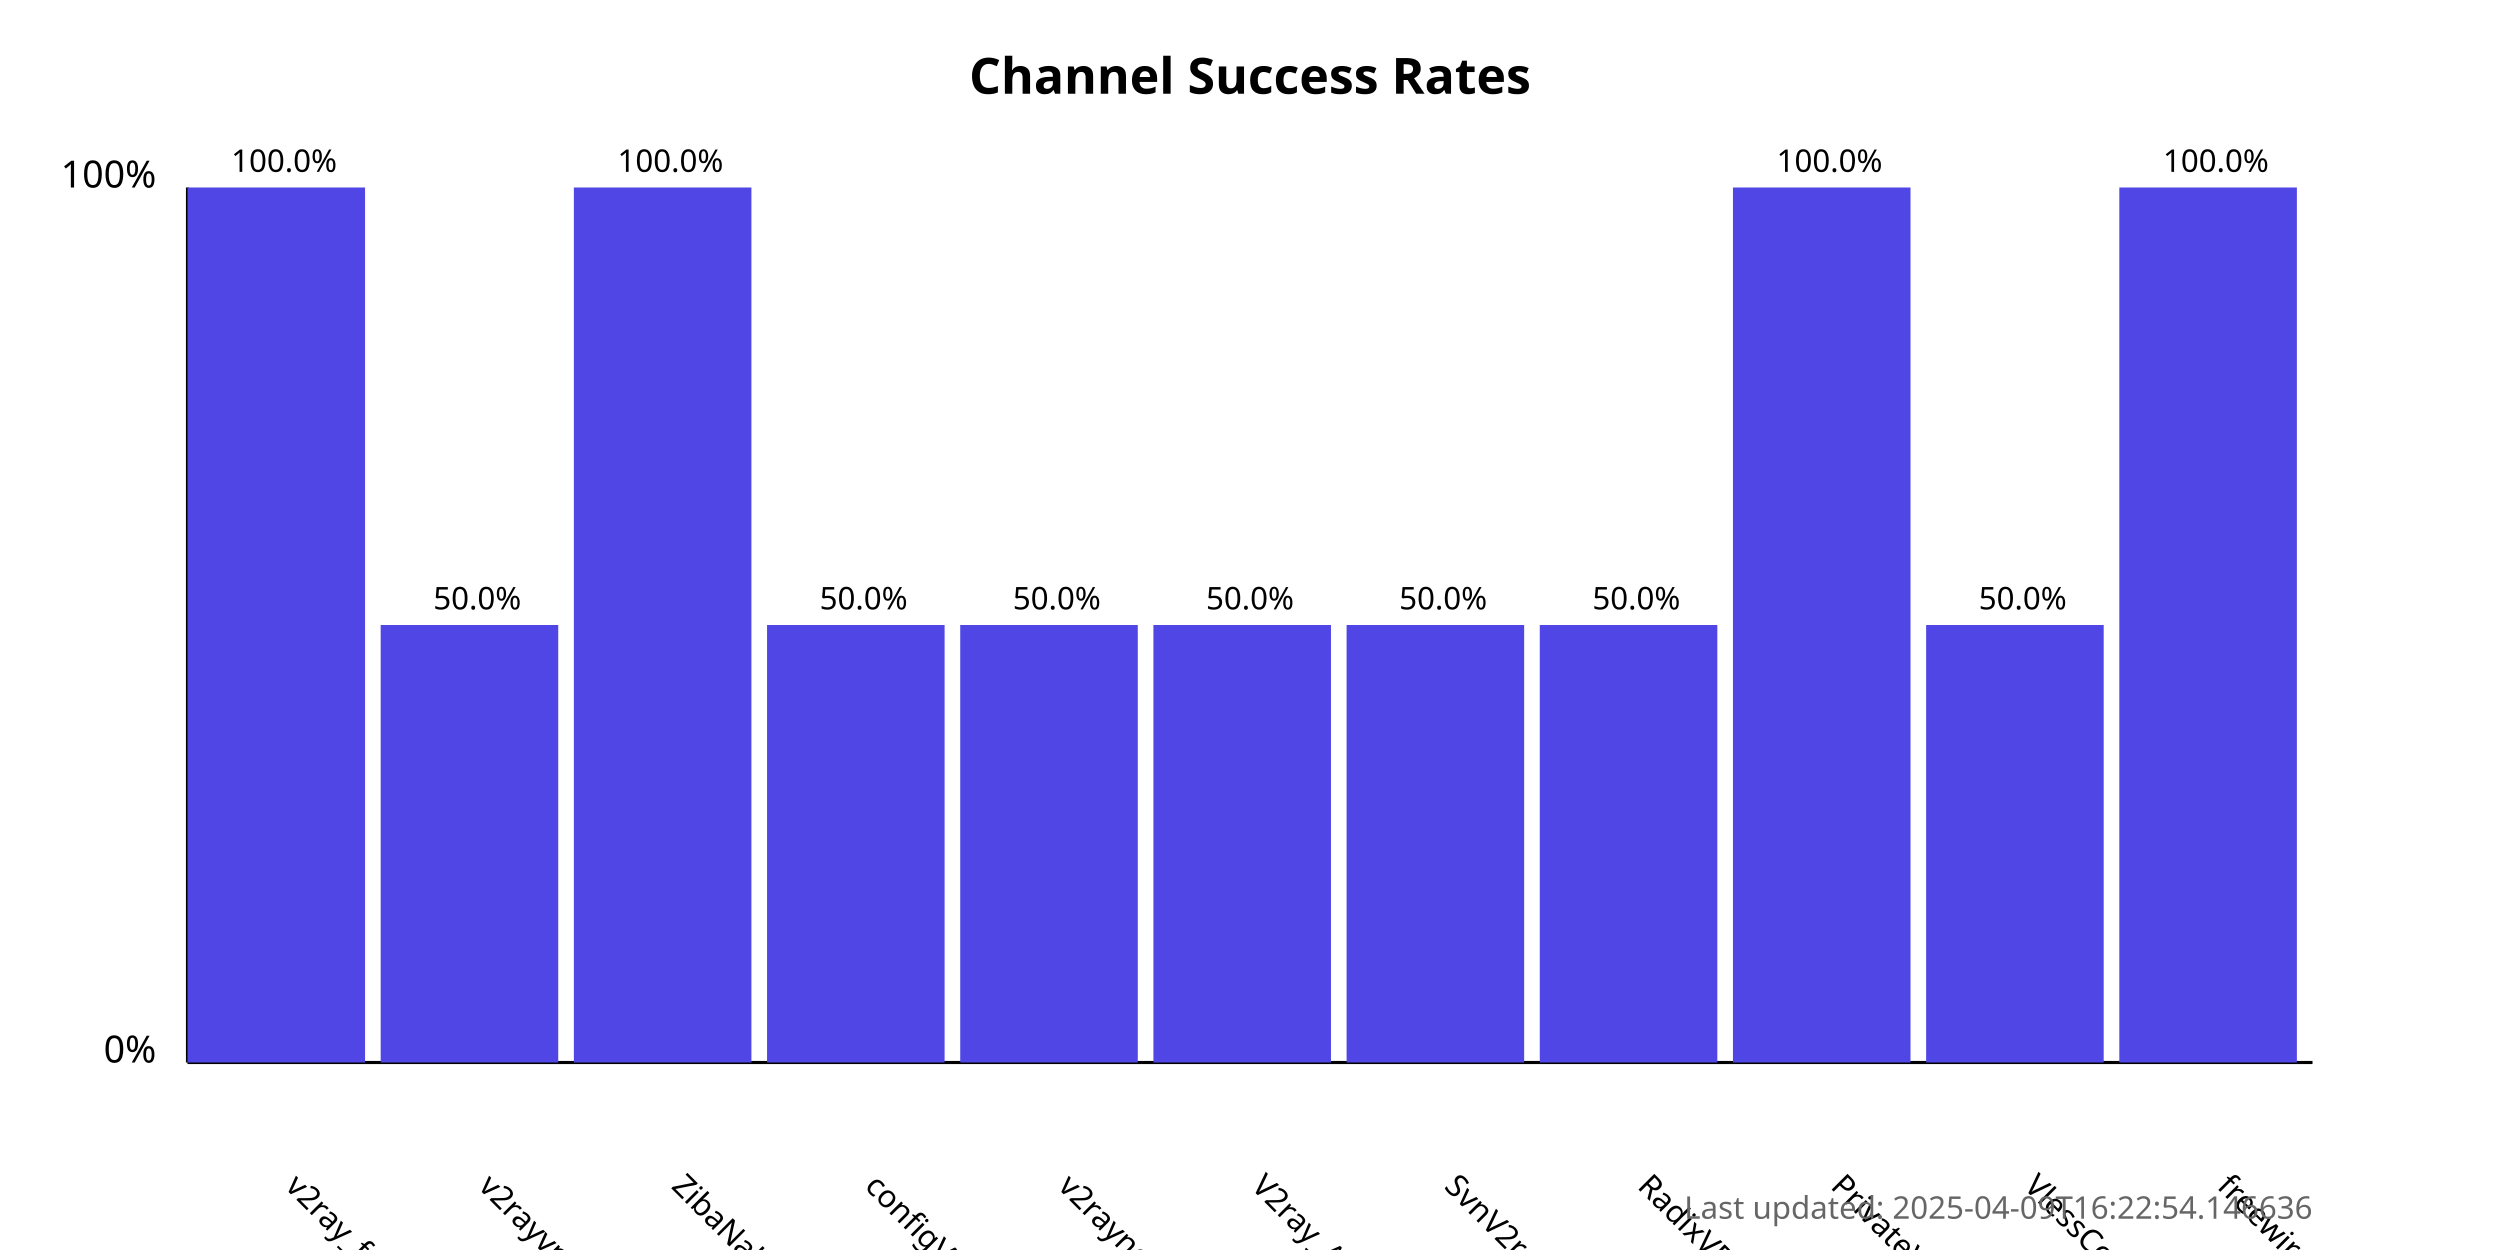
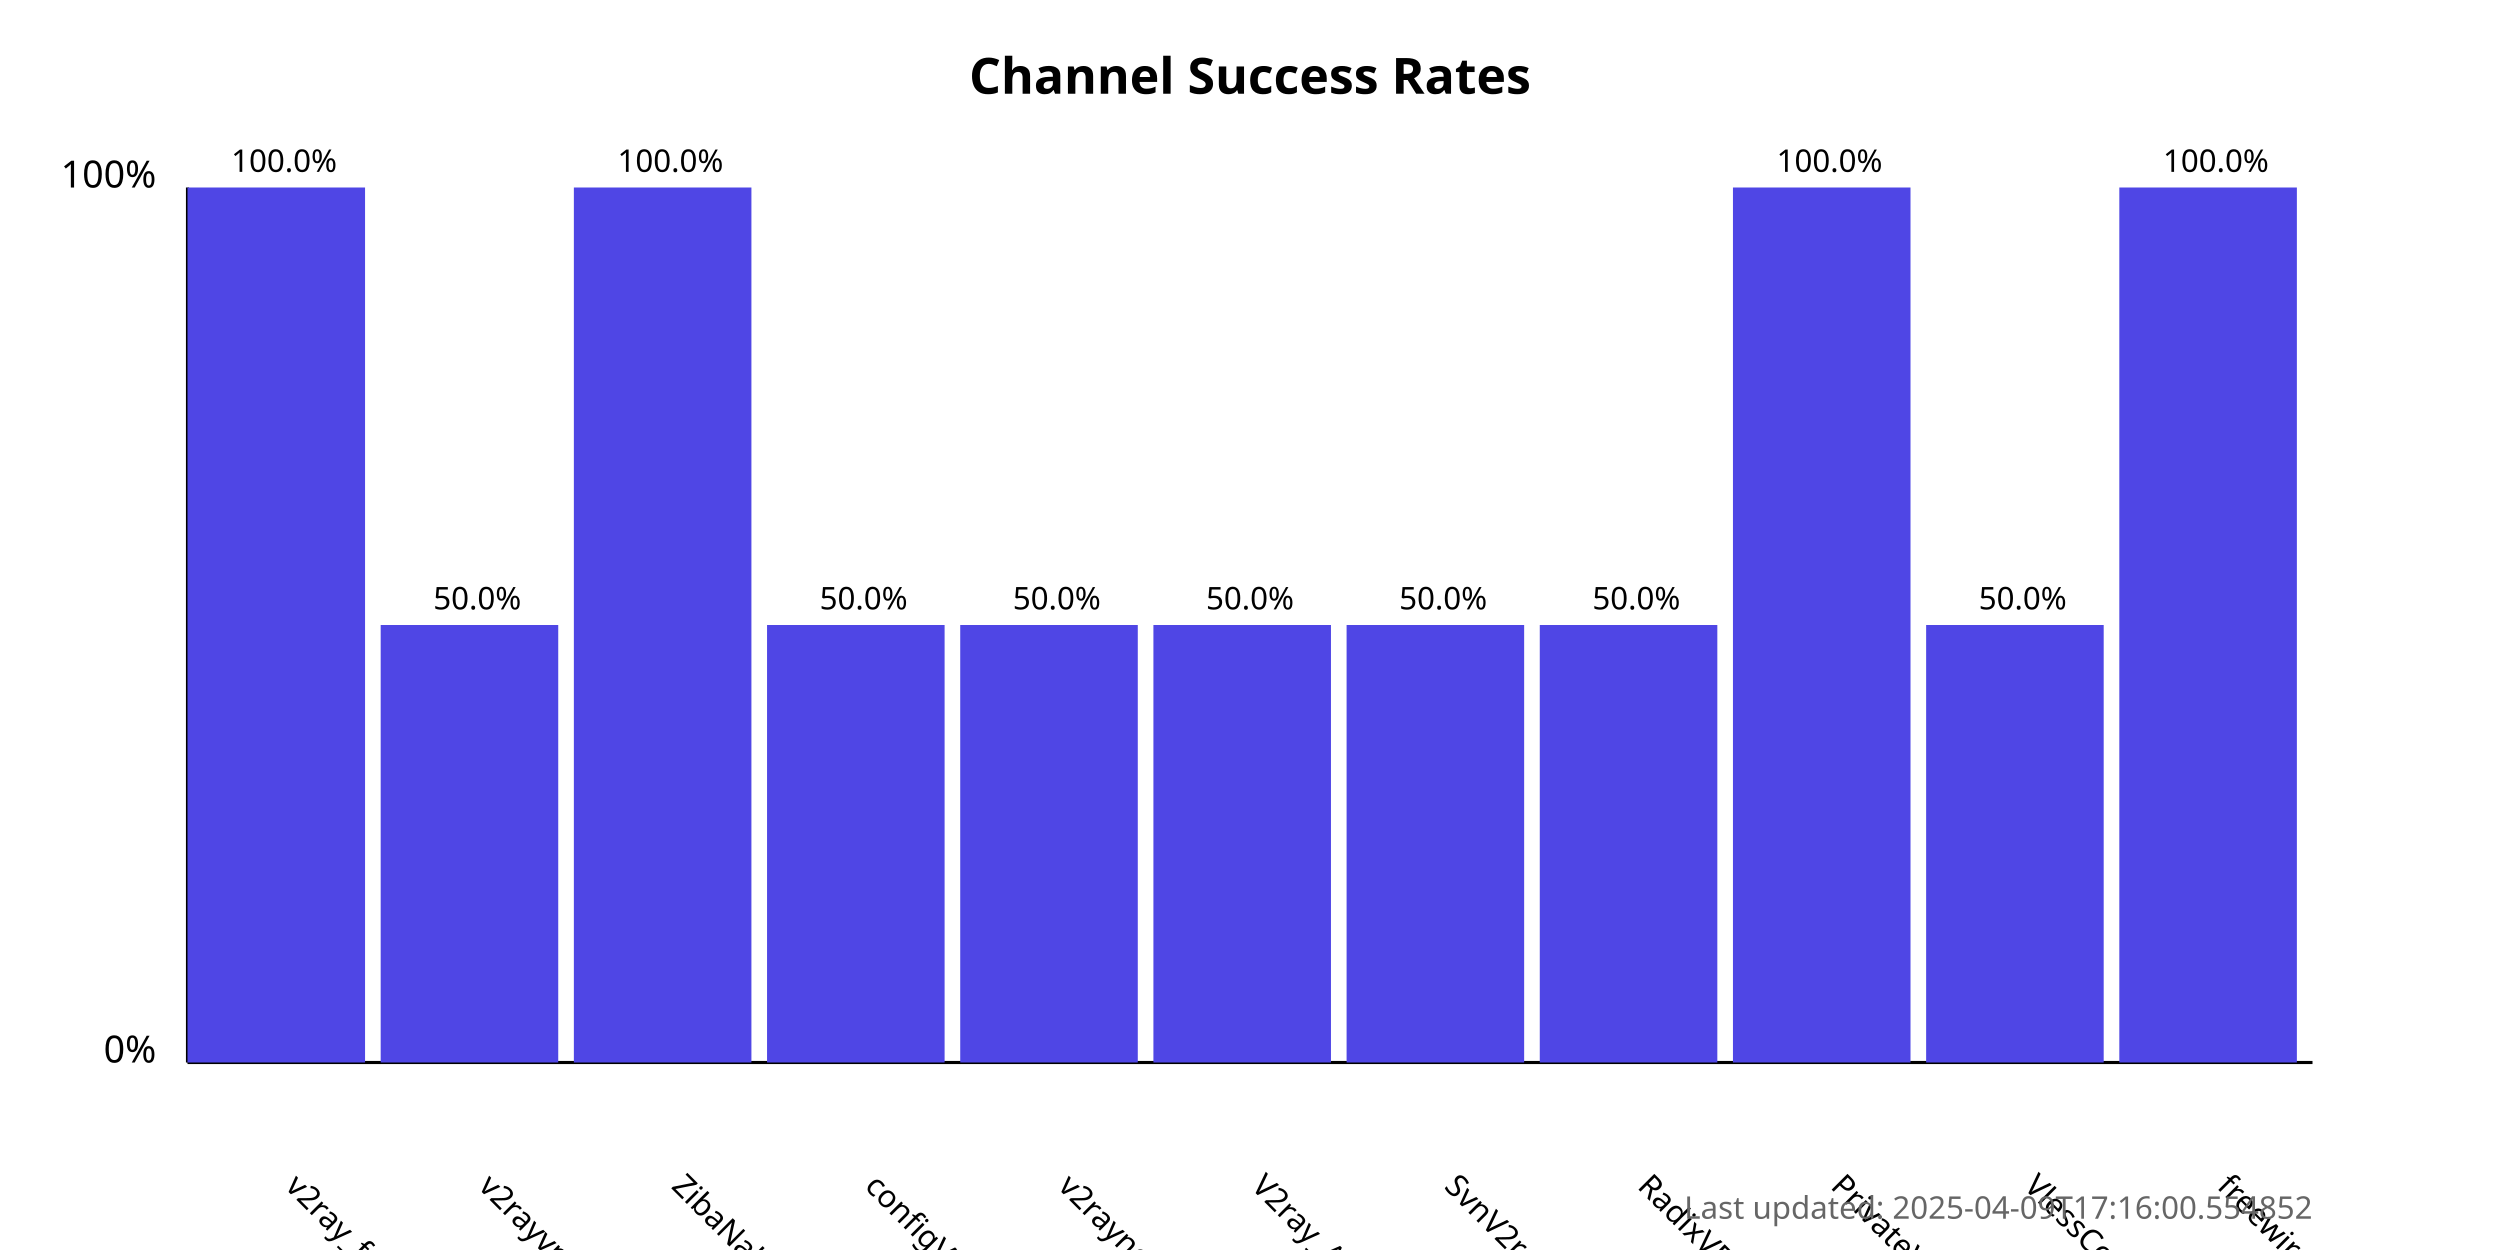
<svg xmlns="http://www.w3.org/2000/svg" width="800" height="400">
  <style>
            .chart-title { font: bold 16px sans-serif; }
            .axis-label { font: 12px sans-serif; }
            .tick-label { font: 10px sans-serif; }
            .bar { fill: #4f46e5; }
            .bar:hover { fill: #6366f1; }
            .timestamp { font: 10px sans-serif; fill: #666; }
        </style>
  <text x="400.0" y="30" text-anchor="middle" class="chart-title">
            Channel Success Rates
        </text>
  <line x1="60" y1="340" x2="60" y2="60" stroke="black" stroke-width="1" />
  <line x1="60" y1="340" x2="740" y2="340" stroke="black" stroke-width="1" />
  <text x="50" y="340" text-anchor="end" class="axis-label">0%</text>
  <text x="50" y="60" text-anchor="end" class="axis-label">100%</text>
  <g>
    <rect x="60" y="60.0" width="56.818" height="280.0" class="bar" />
    <text x="90.909" y="380" transform="rotate(45, 90.90909, 380)" text-anchor="start" class="tick-label">
                v2ray_free_conf
            </text>
    <text x="90.909" y="55.0" text-anchor="middle" class="tick-label">
                100.0%
            </text>
  </g>
  <g>
    <rect x="121.818" y="200.0" width="56.818" height="140.0" class="bar" />
    <text x="152.727" y="380" transform="rotate(45, 152.7273, 380)" text-anchor="start" class="tick-label">
                v2rayvpno
            </text>
    <text x="152.727" y="195.0" text-anchor="middle" class="tick-label">
                50.0%
            </text>
  </g>
  <g>
    <rect x="183.636" y="60.0" width="56.818" height="280.0" class="bar" />
    <text x="214.545" y="380" transform="rotate(45, 214.5455, 380)" text-anchor="start" class="tick-label">
                ZibaNabz
            </text>
    <text x="214.545" y="55.0" text-anchor="middle" class="tick-label">
                100.0%
            </text>
  </g>
  <g>
    <rect x="245.455" y="200.0" width="56.818" height="140.0" class="bar" />
    <text x="276.364" y="380" transform="rotate(45, 276.3636, 380)" text-anchor="start" class="tick-label">
                configV2rayForFree
            </text>
    <text x="276.364" y="195.0" text-anchor="middle" class="tick-label">
                50.0%
            </text>
  </g>
  <g>
    <rect x="307.273" y="200.0" width="56.818" height="140.0" class="bar" />
    <text x="338.182" y="380" transform="rotate(45, 338.1818, 380)" text-anchor="start" class="tick-label">
                v2rayngvpn
            </text>
    <text x="338.182" y="195.0" text-anchor="middle" class="tick-label">
                50.0%
            </text>
  </g>
  <g>
    <rect x="369.091" y="200.0" width="56.818" height="140.0" class="bar" />
    <text x="400.0" y="380" transform="rotate(45, 400.0, 380)" text-anchor="start" class="tick-label">
                V2ray_Alpha
            </text>
    <text x="400.0" y="195.0" text-anchor="middle" class="tick-label">
                50.0%
            </text>
  </g>
  <g>
    <rect x="430.909" y="200.0" width="56.818" height="140.0" class="bar" />
    <text x="461.818" y="380" transform="rotate(45, 461.8182, 380)" text-anchor="start" class="tick-label">
                SvnV2ray
            </text>
    <text x="461.818" y="195.0" text-anchor="middle" class="tick-label">
                50.0%
            </text>
  </g>
  <g>
    <rect x="492.727" y="200.0" width="56.818" height="140.0" class="bar" />
    <text x="523.636" y="380" transform="rotate(45, 523.6364, 380)" text-anchor="start" class="tick-label">
                RadixVPN
            </text>
    <text x="523.636" y="195.0" text-anchor="middle" class="tick-label">
                50.0%
            </text>
  </g>
  <g>
    <rect x="554.545" y="60.0" width="56.818" height="280.0" class="bar" />
    <text x="585.455" y="380" transform="rotate(45, 585.4545, 380)" text-anchor="start" class="tick-label">
                PrivateVPNs
            </text>
    <text x="585.455" y="55.0" text-anchor="middle" class="tick-label">
                100.0%
            </text>
  </g>
  <g>
    <rect x="616.364" y="200.0" width="56.818" height="140.0" class="bar" />
    <text x="647.273" y="380" transform="rotate(45, 647.2727, 380)" text-anchor="start" class="tick-label">
                VlessConfig
            </text>
    <text x="647.273" y="195.0" text-anchor="middle" class="tick-label">
                50.0%
            </text>
  </g>
  <g>
    <rect x="678.182" y="60.0" width="56.818" height="280.0" class="bar" />
    <text x="709.091" y="380" transform="rotate(45, 709.0909, 380)" text-anchor="start" class="tick-label">
                freewireguard
            </text>
    <text x="709.091" y="55.0" text-anchor="middle" class="tick-label">
                100.0%
            </text>
  </g>
  <text x="740" y="390" text-anchor="end" class="timestamp">
-             Last updated: 2025-04-09T16:22:54.146636
+             Last updated: 2025-04-09T17:16:00.554852
        </text>
</svg>
